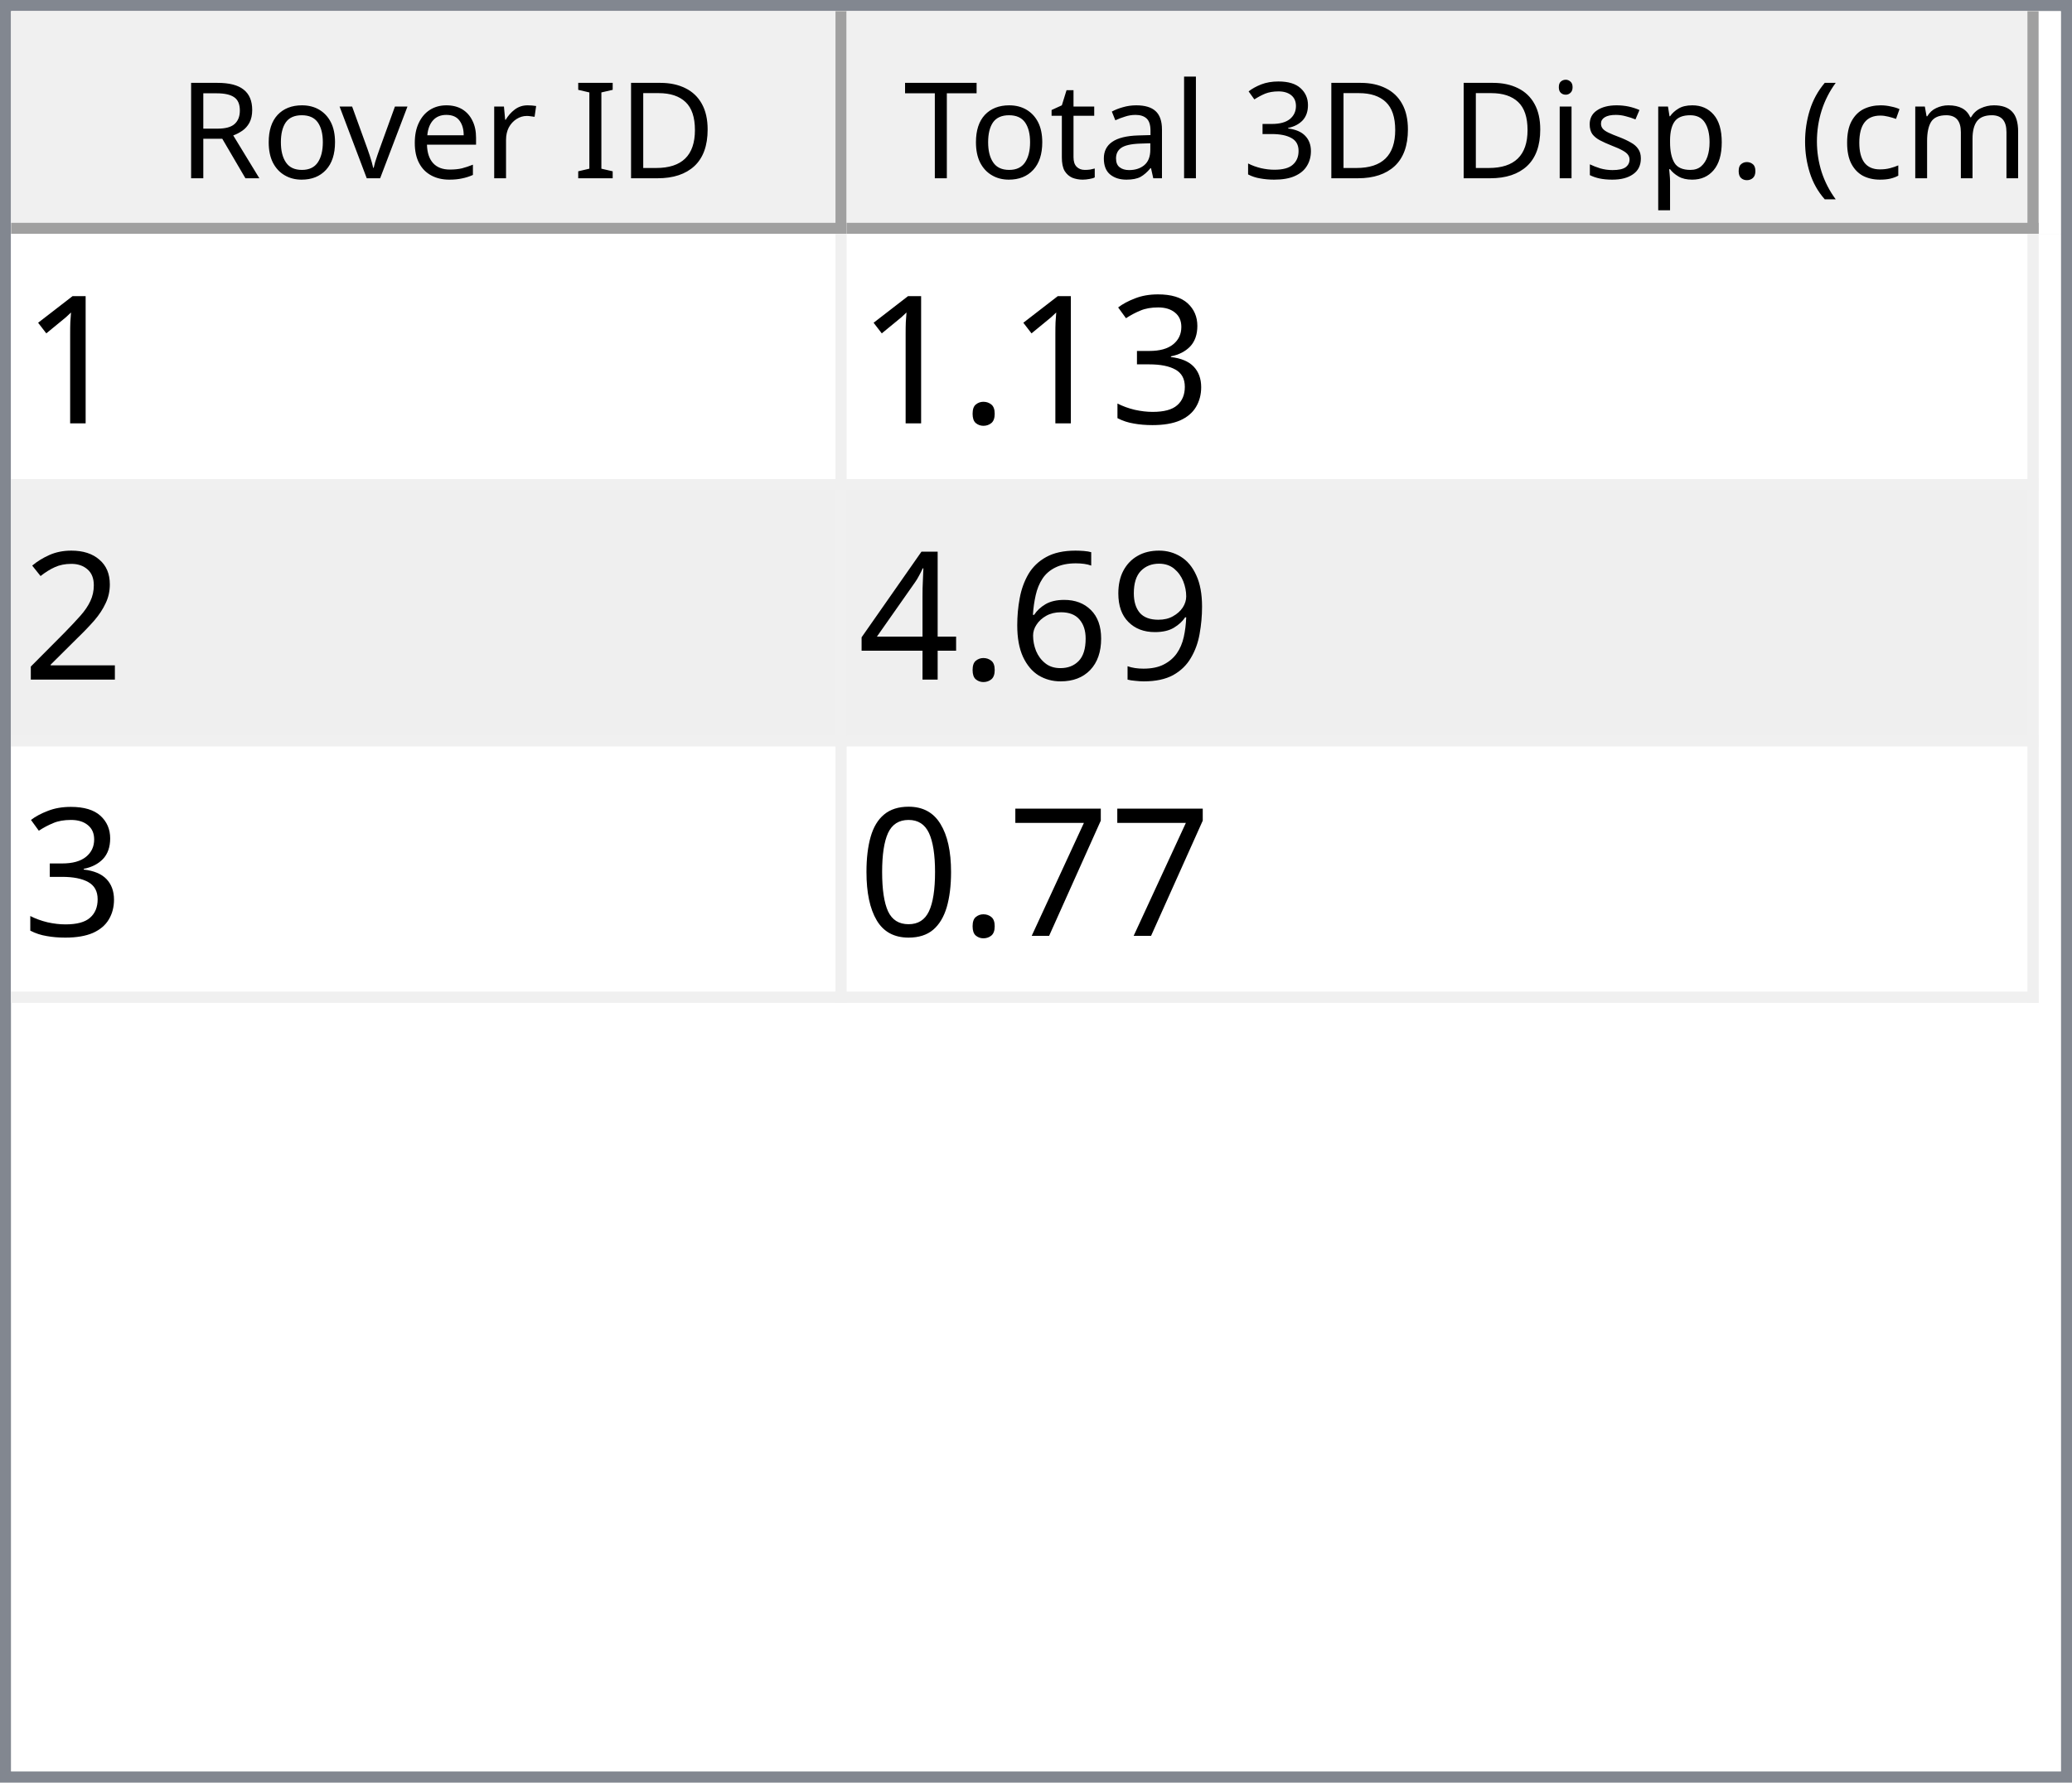
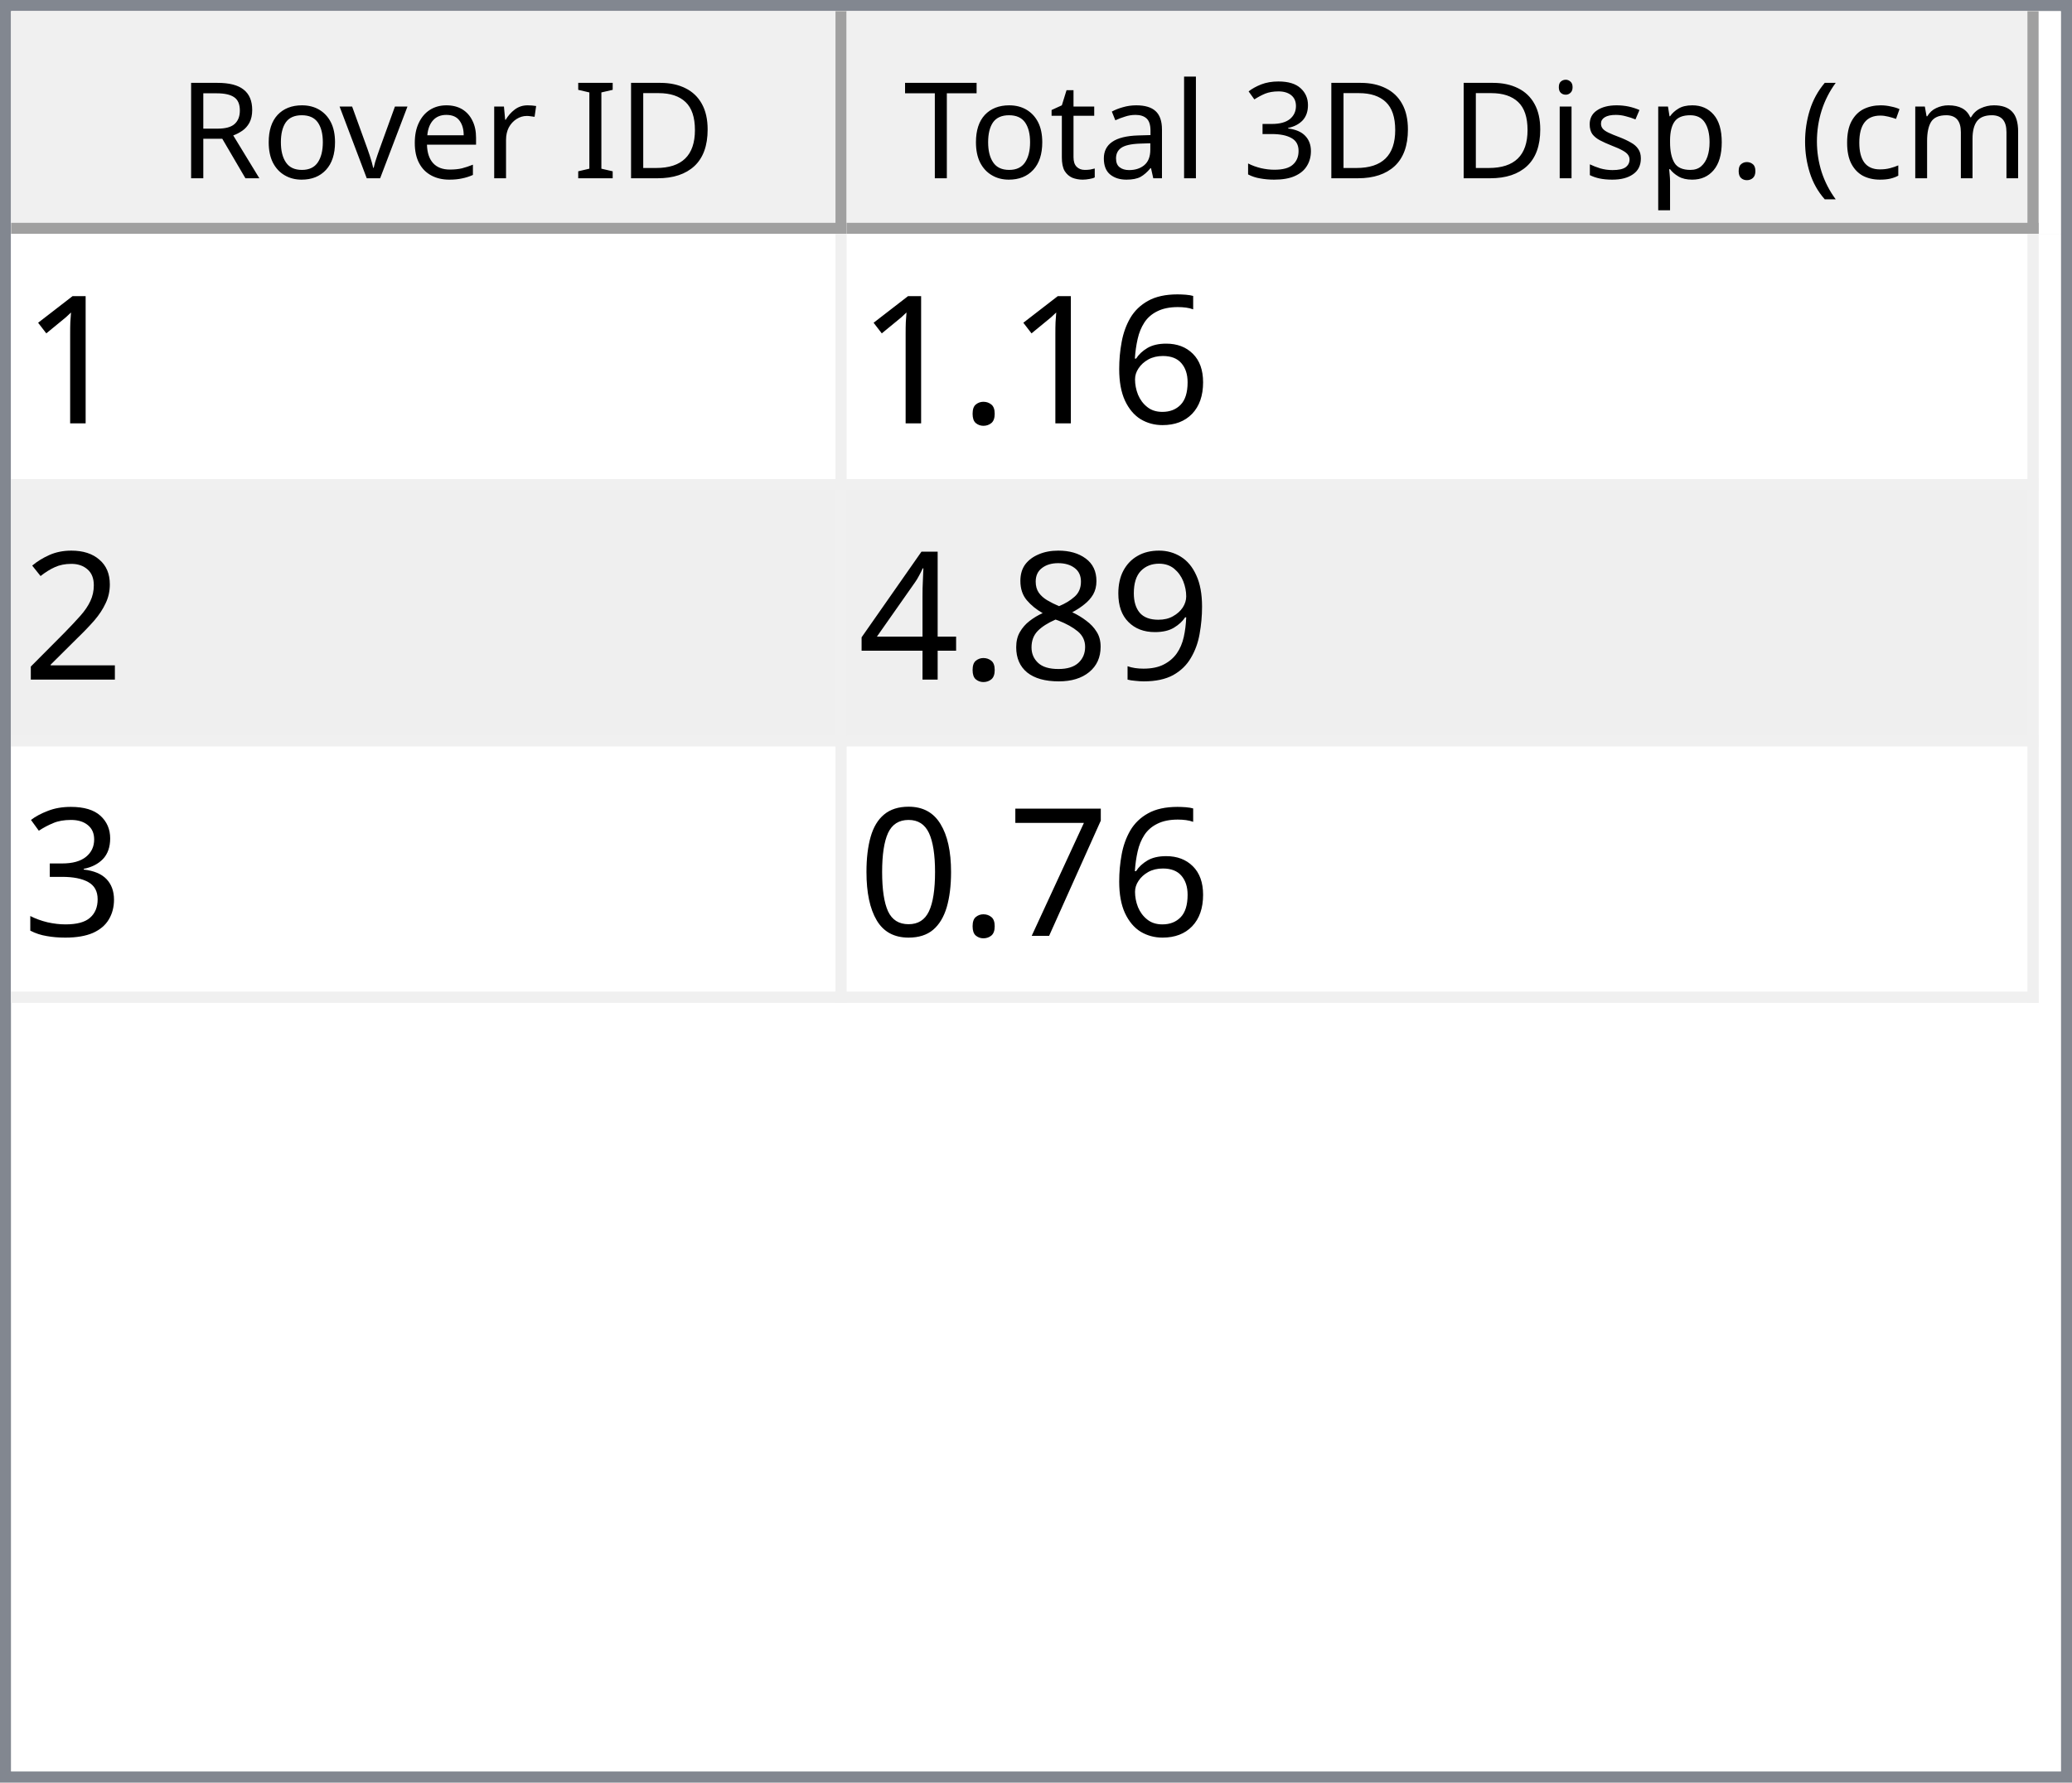
<svg xmlns="http://www.w3.org/2000/svg" style="fill-opacity:1; color-rendering:auto; color-interpolation:auto; text-rendering:auto; stroke:black; stroke-linecap:square; stroke-miterlimit:10; shape-rendering:auto; stroke-opacity:1; fill:black; stroke-dasharray:none; font-weight:normal; stroke-width:1; font-family:'Dialog'; font-style:normal; stroke-linejoin:miter; font-size:12px; stroke-dashoffset:0; image-rendering:auto;" width="186" height="160">
  <defs id="genericDefs" />
  <g>
    <defs id="defs1">
      <clipPath clipPathUnits="userSpaceOnUse" id="clipPath1">
        <path d="M0 0 L186 0 L186 160 L0 160 L0 0 Z" />
      </clipPath>
      <clipPath clipPathUnits="userSpaceOnUse" id="clipPath2">
        <path d="M0 0 L0 160 L186 160 L186 0 Z" />
      </clipPath>
      <clipPath clipPathUnits="userSpaceOnUse" id="clipPath3">
        <path d="M0 0 L0 20 L184 20 L184 0 Z" />
      </clipPath>
      <clipPath clipPathUnits="userSpaceOnUse" id="clipPath4">
        <path d="M0 0 L0 20 L75 20 L75 0 Z" />
      </clipPath>
      <clipPath clipPathUnits="userSpaceOnUse" id="clipPath5">
        <path d="M1 1 L1 19 L74 19 L74 1 Z" />
      </clipPath>
      <clipPath clipPathUnits="userSpaceOnUse" id="clipPath6">
        <path d="M0 0 L0 18 L73 18 L73 0 Z" />
      </clipPath>
      <clipPath clipPathUnits="userSpaceOnUse" id="clipPath7">
        <path d="M-0.5 -0.5 L-0.5 19.5 L74.5 19.5 L74.5 -0.5 Z" />
      </clipPath>
      <clipPath clipPathUnits="userSpaceOnUse" id="clipPath8">
        <path d="M0 0 L0 20 L107 20 L107 0 Z" />
      </clipPath>
      <clipPath clipPathUnits="userSpaceOnUse" id="clipPath9">
        <path d="M1 1 L1 19 L106 19 L106 1 Z" />
      </clipPath>
      <clipPath clipPathUnits="userSpaceOnUse" id="clipPath10">
        <path d="M0 0 L0 18 L105 18 L105 0 Z" />
      </clipPath>
      <clipPath clipPathUnits="userSpaceOnUse" id="clipPath11">
        <path d="M-0.5 -0.5 L-0.5 19.5 L106.5 19.5 L106.5 -0.5 Z" />
      </clipPath>
      <clipPath clipPathUnits="userSpaceOnUse" id="clipPath12">
        <path d="M0 0 L0 138 L184 138 L184 0 Z" />
      </clipPath>
      <clipPath clipPathUnits="userSpaceOnUse" id="clipPath13">
        <path d="M0 0 L0 69 L182 69 L182 0 Z" />
      </clipPath>
      <clipPath clipPathUnits="userSpaceOnUse" id="clipPath14">
        <path d="M-0.5 -0.5 L-0.5 68.5 L181.5 68.5 L181.5 -0.5 Z" />
      </clipPath>
      <clipPath clipPathUnits="userSpaceOnUse" id="clipPath15">
        <path d="M0 0 L0 22 L74 22 L74 0 Z" />
      </clipPath>
      <clipPath clipPathUnits="userSpaceOnUse" id="clipPath16">
        <path d="M0 0 L0 22 L106 22 L106 0 Z" />
      </clipPath>
      <font horiz-adv-x="64.551" id="font1">
        <font-face ascent="107.91" descent="25.098" units-per-em="100" style="font-style:normal; font-family:Segoe UI; font-weight:normal;" />
        <missing-glyph horiz-adv-x="64.551" d="M8.109 0 L8.109 68.266 L56.453 68.266 L56.453 0 L8.109 0 ZM15.328 7.234 L49.219 7.234 L49.219 61.031 L15.328 61.031 L15.328 7.234 Z" />
        <glyph unicode="D" horiz-adv-x="70.117" d="M9.188 0 L9.188 70.016 L28.516 70.016 Q65.531 70.016 65.531 35.891 Q65.531 19.672 55.25 9.836 Q44.969 0 27.734 0 L9.188 0 ZM17.391 62.594 L17.391 7.422 L27.828 7.422 Q41.609 7.422 49.273 14.797 Q56.938 22.172 56.938 35.688 Q56.938 62.594 28.328 62.594 L17.391 62.594 Z" />
        <glyph unicode="I" horiz-adv-x="26.611" d="M17.391 0 L9.188 0 L9.188 70.016 L17.391 70.016 L17.391 0 Z" />
        <glyph unicode=" " horiz-adv-x="27.393" d="" />
        <glyph unicode="r" horiz-adv-x="34.766" d="M34.188 41.891 Q32.078 43.5 28.125 43.5 Q23 43.5 19.555 38.672 Q16.109 33.844 16.109 25.484 L16.109 0 L8.109 0 L8.109 50 L16.109 50 L16.109 39.703 L16.312 39.703 Q18.016 44.969 21.531 47.922 Q25.047 50.875 29.391 50.875 Q32.516 50.875 34.188 50.203 L34.188 41.891 Z" />
        <glyph unicode="e" horiz-adv-x="52.295" d="M48.297 23 L12.984 23 Q13.188 14.656 17.484 10.109 Q21.781 5.562 29.297 5.562 Q37.75 5.562 44.828 11.141 L44.828 3.609 Q38.234 -1.172 27.391 -1.172 Q16.797 -1.172 10.742 5.641 Q4.688 12.453 4.688 24.812 Q4.688 36.469 11.305 43.82 Q17.922 51.172 27.734 51.172 Q37.547 51.172 42.922 44.828 Q48.297 38.484 48.297 27.203 L48.297 23 ZM40.094 29.781 Q40.047 36.719 36.75 40.578 Q33.453 44.438 27.594 44.438 Q21.922 44.438 17.969 40.383 Q14.016 36.328 13.094 29.781 L40.094 29.781 Z" />
        <glyph unicode="v" horiz-adv-x="47.9" d="M47.406 50 L27.484 0 L19.625 0 L0.688 50 L9.469 50 L22.172 13.672 Q23.578 9.672 23.922 6.688 L24.125 6.688 Q24.609 10.453 25.688 13.484 L38.969 50 L47.406 50 Z" />
        <glyph unicode="o" horiz-adv-x="58.594" d="M29 -1.172 Q17.922 -1.172 11.305 5.836 Q4.688 12.844 4.688 24.422 Q4.688 37.016 11.57 44.094 Q18.453 51.172 30.172 51.172 Q41.359 51.172 47.633 44.289 Q53.906 37.406 53.906 25.203 Q53.906 13.234 47.141 6.031 Q40.375 -1.172 29 -1.172 ZM29.594 44.438 Q21.875 44.438 17.383 39.188 Q12.891 33.938 12.891 24.703 Q12.891 15.828 17.43 10.695 Q21.969 5.562 29.594 5.562 Q37.359 5.562 41.531 10.594 Q45.703 15.625 45.703 24.906 Q45.703 34.281 41.531 39.359 Q37.359 44.438 29.594 44.438 Z" />
        <glyph unicode="R" horiz-adv-x="59.814" d="M59.375 0 L49.609 0 L37.891 19.625 Q36.281 22.359 34.766 24.289 Q33.25 26.219 31.664 27.438 Q30.078 28.656 28.25 29.219 Q26.422 29.781 24.125 29.781 L17.391 29.781 L17.391 0 L9.188 0 L9.188 70.016 L30.078 70.016 Q34.672 70.016 38.555 68.867 Q42.438 67.719 45.289 65.375 Q48.141 63.031 49.758 59.547 Q51.375 56.062 51.375 51.375 Q51.375 47.703 50.273 44.656 Q49.172 41.609 47.148 39.211 Q45.125 36.812 42.266 35.133 Q39.406 33.453 35.844 32.516 L35.844 32.328 Q37.594 31.547 38.891 30.547 Q40.188 29.547 41.359 28.18 Q42.531 26.812 43.68 25.078 Q44.828 23.344 46.234 21.047 L59.375 0 ZM17.391 62.594 L17.391 37.203 L28.516 37.203 Q31.594 37.203 34.203 38.133 Q36.812 39.062 38.719 40.797 Q40.625 42.531 41.703 45.047 Q42.781 47.562 42.781 50.688 Q42.781 56.297 39.141 59.445 Q35.5 62.594 28.609 62.594 L17.391 62.594 Z" />
        <glyph unicode=")" horiz-adv-x="30.176" d="M8.297 -15.922 L1.172 -15.922 Q16.406 2.344 16.406 26.812 Q16.406 51.469 1.078 70.016 L8.297 70.016 Q23.531 52.156 23.531 26.703 Q23.531 1.375 8.297 -15.922 Z" />
        <glyph unicode="m" horiz-adv-x="86.133" d="M79.109 0 L71.094 0 L71.094 28.719 Q71.094 37.016 68.531 40.727 Q65.969 44.438 59.906 44.438 Q54.781 44.438 51.195 39.75 Q47.609 35.062 47.609 28.516 L47.609 0 L39.594 0 L39.594 29.688 Q39.594 44.438 28.219 44.438 Q22.953 44.438 19.531 40.016 Q16.109 35.594 16.109 28.516 L16.109 0 L8.109 0 L8.109 50 L16.109 50 L16.109 42.094 L16.312 42.094 Q21.625 51.172 31.844 51.172 Q36.969 51.172 40.773 48.312 Q44.578 45.453 46 40.828 Q51.562 51.172 62.594 51.172 Q79.109 51.172 79.109 30.812 L79.109 0 Z" />
        <glyph unicode="c" horiz-adv-x="46.191" d="M42.188 2.297 Q36.422 -1.172 28.516 -1.172 Q17.828 -1.172 11.258 5.789 Q4.688 12.75 4.688 23.828 Q4.688 36.188 11.766 43.68 Q18.844 51.172 30.672 51.172 Q37.25 51.172 42.281 48.734 L42.281 40.531 Q36.719 44.438 30.375 44.438 Q22.703 44.438 17.797 38.945 Q12.891 33.453 12.891 24.516 Q12.891 15.719 17.508 10.641 Q22.125 5.562 29.891 5.562 Q36.422 5.562 42.188 9.906 L42.188 2.297 Z" />
        <glyph unicode="(" horiz-adv-x="30.176" d="M29.109 -15.922 L21.969 -15.922 Q6.844 1.375 6.844 26.703 Q6.844 52.156 21.969 70.016 L29.203 70.016 Q13.875 51.469 13.875 26.812 Q13.875 2.344 29.109 -15.922 Z" />
        <glyph unicode="." horiz-adv-x="21.68" d="M10.891 -1.078 Q8.641 -1.078 7.055 0.539 Q5.469 2.156 5.469 4.391 Q5.469 6.641 7.055 8.273 Q8.641 9.906 10.891 9.906 Q13.188 9.906 14.797 8.273 Q16.406 6.641 16.406 4.391 Q16.406 2.156 14.797 0.539 Q13.188 -1.078 10.891 -1.078 Z" />
        <glyph unicode="p" horiz-adv-x="58.789" d="M16.312 7.234 L16.109 7.234 L16.109 -23 L8.109 -23 L8.109 50 L16.109 50 L16.109 41.219 L16.312 41.219 Q22.219 51.172 33.594 51.172 Q43.266 51.172 48.688 44.461 Q54.109 37.75 54.109 26.469 Q54.109 13.922 48 6.375 Q41.891 -1.172 31.297 -1.172 Q21.578 -1.172 16.312 7.234 ZM16.109 27.391 L16.109 20.406 Q16.109 14.203 20.141 9.883 Q24.172 5.562 30.375 5.562 Q37.641 5.562 41.773 11.133 Q45.906 16.703 45.906 26.609 Q45.906 34.969 42.047 39.703 Q38.188 44.438 31.594 44.438 Q24.609 44.438 20.359 39.578 Q16.109 34.719 16.109 27.391 Z" />
        <glyph unicode="s" horiz-adv-x="42.432" d="M5.078 1.812 L5.078 10.406 Q11.625 5.562 19.484 5.562 Q30.031 5.562 30.031 12.594 Q30.031 14.594 29.125 15.992 Q28.219 17.391 26.68 18.461 Q25.141 19.531 23.07 20.383 Q21 21.234 18.609 22.172 Q15.281 23.484 12.766 24.828 Q10.25 26.172 8.57 27.859 Q6.891 29.547 6.031 31.695 Q5.172 33.844 5.172 36.719 Q5.172 40.234 6.789 42.945 Q8.406 45.656 11.086 47.484 Q13.766 49.312 17.211 50.242 Q20.656 51.172 24.312 51.172 Q30.812 51.172 35.938 48.922 L35.938 40.828 Q30.422 44.438 23.25 44.438 Q21 44.438 19.195 43.922 Q17.391 43.406 16.094 42.477 Q14.797 41.547 14.086 40.258 Q13.375 38.969 13.375 37.406 Q13.375 35.453 14.086 34.133 Q14.797 32.812 16.164 31.789 Q17.531 30.766 19.484 29.938 Q21.438 29.109 23.922 28.125 Q27.25 26.859 29.883 25.516 Q32.516 24.172 34.375 22.484 Q36.234 20.797 37.234 18.602 Q38.234 16.406 38.234 13.375 Q38.234 9.672 36.602 6.938 Q34.969 4.203 32.234 2.398 Q29.5 0.594 25.93 -0.289 Q22.359 -1.172 18.453 -1.172 Q10.75 -1.172 5.078 1.812 Z" />
        <glyph unicode="i" horiz-adv-x="24.219" d="M12.203 62.703 Q10.062 62.703 8.547 64.164 Q7.031 65.625 7.031 67.875 Q7.031 70.125 8.547 71.609 Q10.062 73.094 12.203 73.094 Q14.406 73.094 15.945 71.609 Q17.484 70.125 17.484 67.875 Q17.484 65.719 15.945 64.211 Q14.406 62.703 12.203 62.703 ZM16.109 0 L8.109 0 L8.109 50 L16.109 50 L16.109 0 Z" />
        <glyph unicode="3" horiz-adv-x="53.906" d="M46.531 19.828 Q46.531 15.094 44.75 11.211 Q42.969 7.328 39.719 4.57 Q36.469 1.812 31.93 0.297 Q27.391 -1.219 21.922 -1.219 Q11.922 -1.219 6 2.594 L6 11.188 Q13.094 5.609 22.219 5.609 Q25.875 5.609 28.828 6.539 Q31.781 7.469 33.906 9.227 Q36.031 10.984 37.18 13.477 Q38.328 15.969 38.328 19.094 Q38.328 32.812 18.797 32.812 L12.984 32.812 L12.984 39.594 L18.5 39.594 Q35.797 39.594 35.797 52.484 Q35.797 64.406 22.609 64.406 Q15.188 64.406 8.688 59.422 L8.688 67.188 Q15.375 71.188 24.609 71.188 Q29 71.188 32.57 69.969 Q36.141 68.75 38.68 66.555 Q41.219 64.359 42.609 61.281 Q44 58.203 44 54.5 Q44 40.672 30.031 36.719 L30.031 36.531 Q33.594 36.141 36.625 34.797 Q39.656 33.453 41.852 31.305 Q44.047 29.156 45.289 26.25 Q46.531 23.344 46.531 19.828 Z" />
        <glyph unicode="l" horiz-adv-x="24.219" d="M16.109 0 L8.109 0 L8.109 74.031 L16.109 74.031 L16.109 0 Z" />
        <glyph unicode="a" horiz-adv-x="50.879" d="M43.891 0 L35.891 0 L35.891 7.812 L35.688 7.812 Q30.469 -1.172 20.312 -1.172 Q12.844 -1.172 8.617 2.781 Q4.391 6.734 4.391 13.281 Q4.391 27.297 20.906 29.594 L35.891 31.688 Q35.891 44.438 25.594 44.438 Q16.547 44.438 9.281 38.281 L9.281 46.484 Q16.656 51.172 26.266 51.172 Q43.891 51.172 43.891 32.516 L43.891 0 ZM35.891 25.297 L23.828 23.641 Q18.266 22.859 15.43 20.875 Q12.594 18.891 12.594 13.875 Q12.594 10.203 15.211 7.883 Q17.828 5.562 22.172 5.562 Q28.125 5.562 32.008 9.742 Q35.891 13.922 35.891 20.312 L35.891 25.297 Z" />
        <glyph unicode="t" horiz-adv-x="33.887" d="M31.297 0.484 Q28.469 -1.078 23.828 -1.078 Q10.688 -1.078 10.688 13.578 L10.688 43.172 L2.094 43.172 L2.094 50 L10.688 50 L10.688 62.203 L18.703 64.797 L18.703 50 L31.297 50 L31.297 43.172 L18.703 43.172 L18.703 14.984 Q18.703 9.969 20.414 7.82 Q22.125 5.672 26.078 5.672 Q29.109 5.672 31.297 7.328 L31.297 0.484 Z" />
        <glyph unicode="T" horiz-adv-x="52.393" d="M50.594 62.594 L30.375 62.594 L30.375 0 L22.172 0 L22.172 62.594 L2 62.594 L2 70.016 L50.594 70.016 L50.594 62.594 Z" />
      </font>
      <font horiz-adv-x="75.0" id="font2">
        <font-face ascent="100.537" descent="21.973" units-per-em="100" style="font-style:normal; font-family:sans-serif; font-weight:normal;" />
        <missing-glyph horiz-adv-x="75.0" d="M12.5 0 L12.5 62.5 L62.5 62.5 L62.5 0 L12.5 0 ZM14.062 1.562 L60.938 1.562 L60.938 60.938 L14.062 60.938 L14.062 1.562 Z" />
        <glyph unicode="1" horiz-adv-x="55.615" d="M37.25 0 L28.469 0 L28.469 56 Q25.297 52.984 20.141 49.953 Q14.984 46.922 10.891 45.406 L10.891 53.906 Q18.266 57.375 23.781 62.305 Q29.297 67.234 31.594 71.875 L37.25 71.875 L37.25 0 Z" />
-         <glyph unicode="3" horiz-adv-x="55.615" d="M4.203 18.891 L12.984 20.062 Q14.5 12.594 18.141 9.297 Q21.781 6 27 6 Q33.203 6 37.477 10.297 Q41.75 14.594 41.75 20.953 Q41.75 27 37.797 30.93 Q33.844 34.859 27.734 34.859 Q25.25 34.859 21.531 33.891 L22.516 41.609 Q23.391 41.5 23.922 41.5 Q29.547 41.5 34.039 44.43 Q38.531 47.359 38.531 53.469 Q38.531 58.297 35.258 61.477 Q31.984 64.656 26.812 64.656 Q21.688 64.656 18.266 61.43 Q14.844 58.203 13.875 51.766 L5.078 53.328 Q6.688 62.156 12.398 67.016 Q18.109 71.875 26.609 71.875 Q32.469 71.875 37.398 69.359 Q42.328 66.844 44.945 62.5 Q47.562 58.156 47.562 53.266 Q47.562 48.641 45.07 44.828 Q42.578 41.016 37.703 38.766 Q44.047 37.312 47.562 32.695 Q51.078 28.078 51.078 21.141 Q51.078 11.766 44.242 5.25 Q37.406 -1.266 26.953 -1.266 Q17.531 -1.266 11.305 4.352 Q5.078 9.969 4.203 18.891 Z" />
+         <glyph unicode="6" horiz-adv-x="55.615" d="M49.75 54.047 L41.016 53.375 Q39.844 58.547 37.703 60.891 Q34.125 64.656 28.906 64.656 Q24.703 64.656 21.531 62.312 Q17.391 59.281 14.992 53.469 Q12.594 47.656 12.5 36.922 Q15.672 41.75 20.266 44.094 Q24.859 46.438 29.891 46.438 Q38.672 46.438 44.852 39.969 Q51.031 33.5 51.031 23.25 Q51.031 16.5 48.125 10.719 Q45.219 4.938 40.141 1.859 Q35.062 -1.219 28.609 -1.219 Q17.625 -1.219 10.695 6.859 Q3.766 14.938 3.766 33.5 Q3.766 54.25 11.422 63.672 Q18.109 71.875 29.438 71.875 Q37.891 71.875 43.289 67.141 Q48.688 62.406 49.75 54.047 ZM13.875 23.188 Q13.875 18.656 15.797 14.508 Q17.719 10.359 21.188 8.18 Q24.656 6 28.469 6 Q34.031 6 38.039 10.492 Q42.047 14.984 42.047 22.703 Q42.047 30.125 38.086 34.398 Q34.125 38.672 28.125 38.672 Q22.172 38.672 18.023 34.398 Q13.875 30.125 13.875 23.188 Z" />
        <glyph unicode="." horiz-adv-x="27.783" d="M9.078 0 L9.078 10.016 L19.094 10.016 L19.094 0 L9.078 0 Z" />
        <glyph unicode="2" horiz-adv-x="55.615" d="M50.344 8.453 L50.344 0 L3.031 0 Q2.938 3.172 4.047 6.109 Q5.859 10.938 9.836 15.625 Q13.812 20.312 21.344 26.469 Q33.016 36.031 37.117 41.625 Q41.219 47.219 41.219 52.203 Q41.219 57.422 37.477 61.008 Q33.734 64.594 27.734 64.594 Q21.391 64.594 17.578 60.789 Q13.766 56.984 13.719 50.25 L4.688 51.172 Q5.609 61.281 11.664 66.578 Q17.719 71.875 27.938 71.875 Q38.234 71.875 44.242 66.164 Q50.25 60.453 50.25 52 Q50.25 47.703 48.492 43.555 Q46.734 39.406 42.656 34.812 Q38.578 30.219 29.109 22.219 Q21.188 15.578 18.945 13.211 Q16.703 10.844 15.234 8.453 L50.344 8.453 Z" />
        <glyph unicode="9" horiz-adv-x="55.615" d="M5.469 16.547 L13.922 17.328 Q14.984 11.375 18.016 8.688 Q21.047 6 25.781 6 Q29.828 6 32.883 7.859 Q35.938 9.719 37.891 12.82 Q39.844 15.922 41.164 21.195 Q42.484 26.469 42.484 31.938 Q42.484 32.516 42.438 33.688 Q39.797 29.5 35.234 26.883 Q30.672 24.266 25.344 24.266 Q16.453 24.266 10.305 30.711 Q4.156 37.156 4.156 47.703 Q4.156 58.594 10.578 65.234 Q17 71.875 26.656 71.875 Q33.641 71.875 39.43 68.117 Q45.219 64.359 48.219 57.398 Q51.219 50.438 51.219 37.25 Q51.219 23.531 48.242 15.406 Q45.266 7.281 39.383 3.031 Q33.5 -1.219 25.594 -1.219 Q17.188 -1.219 11.867 3.445 Q6.547 8.109 5.469 16.547 ZM41.453 48.141 Q41.453 55.719 37.43 60.156 Q33.406 64.594 27.734 64.594 Q21.875 64.594 17.531 59.812 Q13.188 55.031 13.188 47.406 Q13.188 40.578 17.312 36.305 Q21.438 32.031 27.484 32.031 Q33.594 32.031 37.523 36.305 Q41.453 40.578 41.453 48.141 Z" />
-         <glyph unicode="6" horiz-adv-x="55.615" d="M49.75 54.047 L41.016 53.375 Q39.844 58.547 37.703 60.891 Q34.125 64.656 28.906 64.656 Q24.703 64.656 21.531 62.312 Q17.391 59.281 14.992 53.469 Q12.594 47.656 12.5 36.922 Q15.672 41.75 20.266 44.094 Q24.859 46.438 29.891 46.438 Q38.672 46.438 44.852 39.969 Q51.031 33.5 51.031 23.25 Q51.031 16.5 48.125 10.719 Q45.219 4.938 40.141 1.859 Q35.062 -1.219 28.609 -1.219 Q17.625 -1.219 10.695 6.859 Q3.766 14.938 3.766 33.5 Q3.766 54.25 11.422 63.672 Q18.109 71.875 29.438 71.875 Q37.891 71.875 43.289 67.141 Q48.688 62.406 49.75 54.047 ZM13.875 23.188 Q13.875 18.656 15.797 14.508 Q17.719 10.359 21.188 8.18 Q24.656 6 28.469 6 Q34.031 6 38.039 10.492 Q42.047 14.984 42.047 22.703 Q42.047 30.125 38.086 34.398 Q34.125 38.672 28.125 38.672 Q22.172 38.672 18.023 34.398 Q13.875 30.125 13.875 23.188 Z" />
+         <glyph unicode="8" horiz-adv-x="55.615" d="M17.672 38.812 Q12.203 40.828 9.57 44.539 Q6.938 48.25 6.938 53.422 Q6.938 61.234 12.555 66.555 Q18.172 71.875 27.484 71.875 Q36.859 71.875 42.578 66.43 Q48.297 60.984 48.297 53.172 Q48.297 48.188 45.68 44.508 Q43.062 40.828 37.75 38.812 Q44.344 36.672 47.781 31.883 Q51.219 27.094 51.219 20.453 Q51.219 11.281 44.727 5.031 Q38.234 -1.219 27.641 -1.219 Q17.047 -1.219 10.547 5.055 Q4.047 11.328 4.047 20.703 Q4.047 27.688 7.594 32.398 Q11.141 37.109 17.672 38.812 ZM15.922 53.719 Q15.922 48.641 19.195 45.414 Q22.469 42.188 27.688 42.188 Q32.766 42.188 36.016 45.383 Q39.266 48.578 39.266 53.219 Q39.266 58.062 35.914 61.359 Q32.562 64.656 27.594 64.656 Q22.562 64.656 19.242 61.43 Q15.922 58.203 15.922 53.719 ZM13.094 20.656 Q13.094 16.891 14.875 13.375 Q16.656 9.859 20.172 7.93 Q23.688 6 27.734 6 Q34.031 6 38.133 10.055 Q42.234 14.109 42.234 20.359 Q42.234 26.703 38.016 30.859 Q33.797 35.016 27.438 35.016 Q21.234 35.016 17.164 30.914 Q13.094 26.812 13.094 20.656 Z" />
        <glyph unicode="4" horiz-adv-x="55.615" d="M32.328 0 L32.328 17.141 L1.266 17.141 L1.266 25.203 L33.938 71.578 L41.109 71.578 L41.109 25.203 L50.781 25.203 L50.781 17.141 L41.109 17.141 L41.109 0 L32.328 0 ZM32.328 25.203 L32.328 57.469 L9.906 25.203 L32.328 25.203 Z" />
+         <glyph unicode="3" horiz-adv-x="55.615" d="M4.203 18.891 L12.984 20.062 Q14.5 12.594 18.141 9.297 Q21.781 6 27 6 Q33.203 6 37.477 10.297 Q41.75 14.594 41.75 20.953 Q41.75 27 37.797 30.93 Q33.844 34.859 27.734 34.859 Q25.25 34.859 21.531 33.891 L22.516 41.609 Q23.391 41.5 23.922 41.5 Q29.547 41.5 34.039 44.43 Q38.531 47.359 38.531 53.469 Q38.531 58.297 35.258 61.477 Q31.984 64.656 26.812 64.656 Q21.688 64.656 18.266 61.43 Q14.844 58.203 13.875 51.766 L5.078 53.328 Q6.688 62.156 12.398 67.016 Q18.109 71.875 26.609 71.875 Q32.469 71.875 37.398 69.359 Q42.328 66.844 44.945 62.5 Q47.562 58.156 47.562 53.266 Q47.562 48.641 45.07 44.828 Q42.578 41.016 37.703 38.766 Q44.047 37.312 47.562 32.695 Q51.078 28.078 51.078 21.141 Q51.078 11.766 44.242 5.25 Q37.406 -1.266 26.953 -1.266 Q17.531 -1.266 11.305 4.352 Q5.078 9.969 4.203 18.891 Z" />
        <glyph unicode="7" horiz-adv-x="55.615" d="M4.734 62.203 L4.734 70.656 L51.078 70.656 L51.078 63.812 Q44.234 56.547 37.523 44.484 Q30.812 32.422 27.156 19.672 Q24.516 10.688 23.781 0 L14.75 0 Q14.891 8.453 18.062 20.414 Q21.234 32.375 27.172 43.484 Q33.109 54.594 39.797 62.203 L4.734 62.203 Z" />
        <glyph unicode="0" horiz-adv-x="55.615" d="M4.156 35.297 Q4.156 48 6.766 55.742 Q9.375 63.484 14.523 67.68 Q19.672 71.875 27.484 71.875 Q33.25 71.875 37.594 69.555 Q41.938 67.234 44.773 62.867 Q47.609 58.5 49.219 52.227 Q50.828 45.953 50.828 35.297 Q50.828 22.703 48.242 14.969 Q45.656 7.234 40.508 3.008 Q35.359 -1.219 27.484 -1.219 Q17.141 -1.219 11.234 6.203 Q4.156 15.141 4.156 35.297 ZM13.188 35.297 Q13.188 17.672 17.312 11.836 Q21.438 6 27.484 6 Q33.547 6 37.672 11.859 Q41.797 17.719 41.797 35.297 Q41.797 52.984 37.672 58.789 Q33.547 64.594 27.391 64.594 Q21.344 64.594 17.719 59.469 Q13.188 52.938 13.188 35.297 Z" />
      </font>
    </defs>
    <g style="fill:white; stroke:white;">
      <rect x="0" y="0" width="186" style="clip-path:url(#clipPath1); stroke:none;" height="160" />
    </g>
    <g style="fill:white; text-rendering:optimizeSpeed; color-rendering:optimizeSpeed; image-rendering:optimizeSpeed; shape-rendering:crispEdges; stroke:white; color-interpolation:sRGB;">
      <rect x="0" width="186" height="160" y="0" style="stroke:none;" />
      <path style="stroke:none;" d="M0 160 L186 160 L186 0 L0 0 Z" />
    </g>
    <g style="fill:rgb(240,240,240); font-family:'Segoe UI'; stroke:rgb(240,240,240);">
      <rect x="0" y="0" width="186" style="clip-path:url(#clipPath2); stroke:none;" height="160" />
    </g>
    <g style="fill:rgb(130,135,144); font-family:'Segoe UI'; stroke:rgb(130,135,144);">
      <path d="M0 0 L186 0 L186 160 L0 160 L0 0 ZM1 1 L185 1 L185 159 L1 159 L1 1 Z" style="fill-rule:evenodd; clip-path:url(#clipPath2); stroke:none;" />
    </g>
    <g style="fill:white; font-family:'Segoe UI'; stroke:white;" transform="translate(1,1)">
      <rect x="0" y="0" width="184" style="clip-path:url(#clipPath3); stroke:none;" height="20" />
    </g>
    <g style="fill:rgb(240,240,240); font-family:'Segoe UI'; stroke:rgb(240,240,240);" transform="translate(1,1)">
      <rect x="0" y="0" width="75" style="clip-path:url(#clipPath4); stroke:none;" height="20" />
    </g>
    <g style="font-family:'Segoe UI';" transform="translate(2,2)">
      <text x="14" xml:space="preserve" y="14" style="clip-path:url(#clipPath6); stroke:none;">Rover ID</text>
    </g>
    <g style="fill:rgb(160,160,160); font-family:'Segoe UI'; stroke:rgb(160,160,160); stroke-linejoin:bevel;" transform="translate(1.5,1.5)">
      <line x1="74" x2="74" y1="0" style="fill:none; clip-path:url(#clipPath7);" y2="19" />
    </g>
    <g style="fill:rgb(160,160,160); font-family:'Segoe UI'; stroke:rgb(160,160,160); stroke-linejoin:bevel;" transform="matrix(1,0,0,1,1,1) translate(0.5,0.5)">
      <line x1="0" x2="74" y1="19" style="fill:none; clip-path:url(#clipPath7);" y2="19" />
    </g>
    <g style="fill:rgb(240,240,240); font-family:'Segoe UI'; stroke:rgb(240,240,240);" transform="translate(76,1)">
      <rect x="0" y="0" width="107" style="clip-path:url(#clipPath8); stroke:none;" height="20" />
    </g>
    <g style="font-family:'Segoe UI';" transform="translate(77,2)">
      <text x="1" xml:space="preserve" y="14" style="clip-path:url(#clipPath10); stroke:none;"> Total 3D Disp. (cm)</text>
    </g>
    <g style="fill:rgb(160,160,160); font-family:'Segoe UI'; stroke:rgb(160,160,160); stroke-linejoin:bevel;" transform="translate(76.5,1.5)">
      <line x1="106" x2="106" y1="0" style="fill:none; clip-path:url(#clipPath11);" y2="19" />
    </g>
    <g style="fill:rgb(160,160,160); font-family:'Segoe UI'; stroke:rgb(160,160,160); stroke-linejoin:bevel;" transform="matrix(1,0,0,1,76,1) translate(0.5,0.5)">
      <line x1="0" x2="106" y1="19" style="fill:none; clip-path:url(#clipPath11);" y2="19" />
    </g>
    <g style="fill:white; font-family:'Segoe UI'; stroke:white;" transform="translate(1,21)">
      <rect x="0" y="0" width="184" style="clip-path:url(#clipPath12); stroke:none;" height="138" />
    </g>
    <g style="fill:rgb(240,240,240); font-size:16px; font-family:sans-serif; stroke:rgb(240,240,240);" transform="translate(1,21)">
      <rect x="0" y="0" width="182" style="clip-path:url(#clipPath13); stroke:none;" height="69" />
      <line transform="translate(0.5,0.5)" x1="0" x2="181" y1="22" style="clip-path:url(#clipPath14); fill:none; stroke-linejoin:bevel;" y2="22" />
    </g>
    <g transform="matrix(1,0,0,1,1,21) translate(0.5,0.5)" style="fill:rgb(240,240,240); font-size:16px; font-family:sans-serif; stroke:rgb(240,240,240); stroke-linejoin:bevel;">
      <line x1="0" x2="181" y1="45" style="fill:none; clip-path:url(#clipPath14);" y2="45" />
    </g>
    <g transform="matrix(1,0,0,1,1,21) translate(0.5,0.5)" style="fill:rgb(240,240,240); font-size:16px; font-family:sans-serif; stroke:rgb(240,240,240); stroke-linejoin:bevel;">
      <line x1="0" x2="181" y1="68" style="fill:none; clip-path:url(#clipPath14);" y2="68" />
    </g>
    <g transform="matrix(1,0,0,1,1,21) translate(0.5,0.5)" style="fill:rgb(240,240,240); font-size:16px; font-family:sans-serif; stroke:rgb(240,240,240); stroke-linejoin:bevel;">
      <line x1="74" x2="74" y1="0" style="fill:none; clip-path:url(#clipPath14);" y2="68" />
    </g>
    <g transform="matrix(1,0,0,1,1,21) translate(0.5,0.5)" style="fill:rgb(240,240,240); font-size:16px; font-family:sans-serif; stroke:rgb(240,240,240); stroke-linejoin:bevel;">
      <line x1="181" x2="181" y1="0" style="fill:none; clip-path:url(#clipPath14);" y2="68" />
    </g>
    <g style="fill:white; font-size:16px; font-family:sans-serif; stroke:white;" transform="matrix(1,0,0,1,1,21)">
      <rect x="0" y="0" width="74" style="clip-path:url(#clipPath15); stroke:none;" height="22" />
      <text x="1" y="17" style="fill:black; clip-path:url(#clipPath15); stroke:none;" xml:space="preserve">1</text>
    </g>
    <g style="fill:white; font-size:16px; font-family:sans-serif; stroke:white;" transform="matrix(1,0,0,1,1,21) translate(75,0)">
      <rect x="0" y="0" width="106" style="clip-path:url(#clipPath16); stroke:none;" height="22" />
-       <text x="1" y="17" style="fill:black; clip-path:url(#clipPath16); stroke:none;" xml:space="preserve">1.13</text>
+       <text x="1" y="17" style="fill:black; clip-path:url(#clipPath16); stroke:none;" xml:space="preserve">1.16</text>
    </g>
    <g style="fill:rgb(239,239,239); font-size:16px; font-family:sans-serif; stroke:rgb(239,239,239);" transform="matrix(1,0,0,1,1,21) translate(0,23)">
      <rect x="0" y="0" width="74" style="clip-path:url(#clipPath15); stroke:none;" height="22" />
      <text x="1" y="17" style="fill:black; clip-path:url(#clipPath15); stroke:none;" xml:space="preserve">2</text>
    </g>
    <g style="fill:rgb(239,239,239); font-size:16px; font-family:sans-serif; stroke:rgb(239,239,239);" transform="matrix(1,0,0,1,1,21) translate(75,23)">
      <rect x="0" y="0" width="106" style="clip-path:url(#clipPath16); stroke:none;" height="22" />
-       <text x="1" y="17" style="fill:black; clip-path:url(#clipPath16); stroke:none;" xml:space="preserve">4.69</text>
+       <text x="1" y="17" style="fill:black; clip-path:url(#clipPath16); stroke:none;" xml:space="preserve">4.89</text>
    </g>
    <g style="fill:white; font-size:16px; font-family:sans-serif; stroke:white;" transform="matrix(1,0,0,1,1,21) translate(0,46)">
      <rect x="0" y="0" width="74" style="clip-path:url(#clipPath15); stroke:none;" height="22" />
      <text x="1" y="17" style="fill:black; clip-path:url(#clipPath15); stroke:none;" xml:space="preserve">3</text>
    </g>
    <g style="fill:white; font-size:16px; font-family:sans-serif; stroke:white;" transform="matrix(1,0,0,1,1,21) translate(75,46)">
      <rect x="0" y="0" width="106" style="clip-path:url(#clipPath16); stroke:none;" height="22" />
-       <text x="1" y="17" style="fill:black; clip-path:url(#clipPath16); stroke:none;" xml:space="preserve">0.77</text>
+       <text x="1" y="17" style="fill:black; clip-path:url(#clipPath16); stroke:none;" xml:space="preserve">0.76</text>
    </g>
  </g>
</svg>
